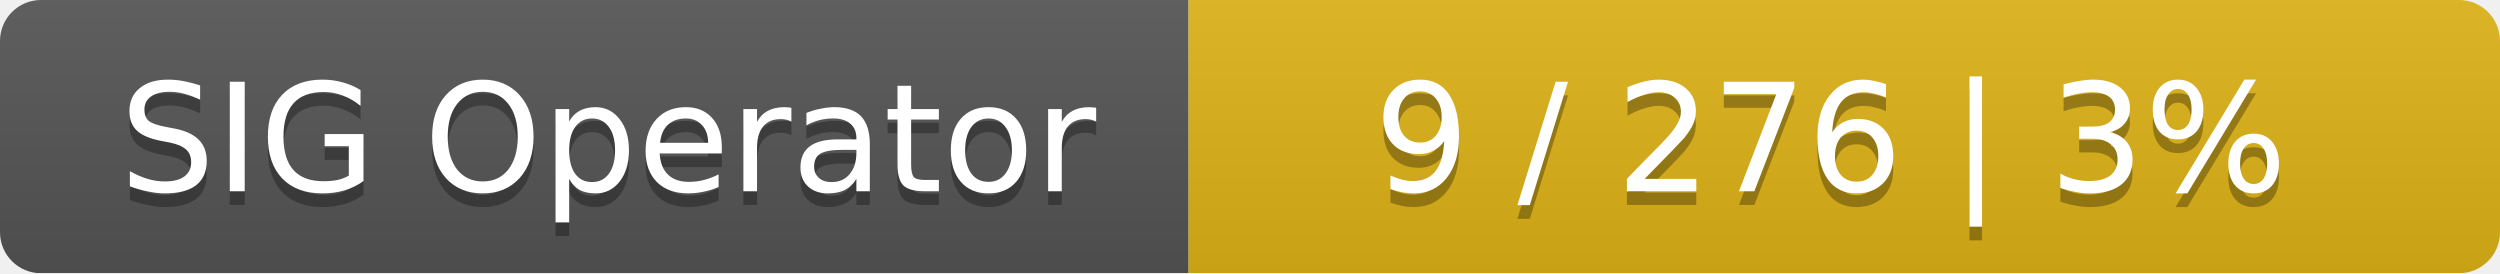
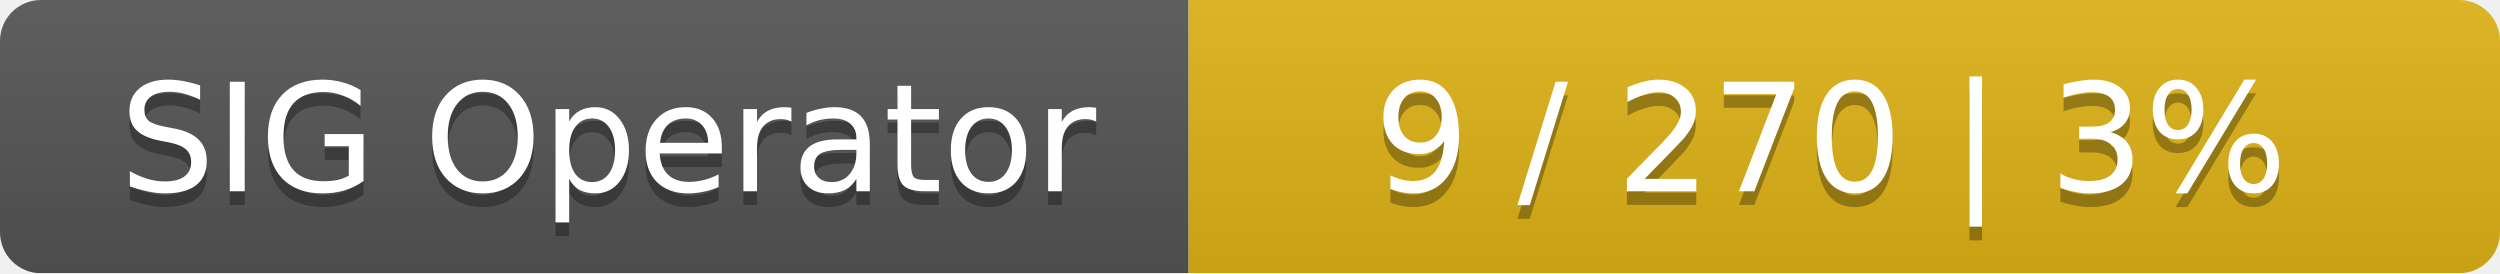
<svg xmlns="http://www.w3.org/2000/svg" width="183" height="20">
  <linearGradient id="smooth" x2="0" y2="100%">
    <stop offset="0" stop-color="#bbb" stop-opacity=".1" />
    <stop offset="1" stop-opacity=".1" />
  </linearGradient>
  <mask id="round">
    <rect width="183" height="20" rx="3" fill="#fff" />
  </mask>
  <g mask="url(#round)">
    <rect width="87" height="20" fill="#555" />
    <rect x="87" width="96" height="20" fill="#dfb317" />
    <rect width="183" height="20" fill="url(#smooth)" />
  </g>
  <g fill="#fff" text-anchor="middle" font-family="DejaVu Sans,Verdana,Geneva,sans-serif" font-size="11">
    <text x="44.5" y="15" fill="#010101" fill-opacity=".3">SIG Operator</text>
    <text x="44.5" y="14">SIG Operator</text>
-     <text x="134" y="15" fill="#010101" fill-opacity=".3">9 / 276    |    3%</text>
-     <text x="134" y="14">9 / 276    |    3%</text>
+     <text x="134" y="15" fill="#010101" fill-opacity=".3">9 / 270    |    3%</text>
+     <text x="134" y="14">9 / 270    |    3%</text>
  </g>
</svg>
